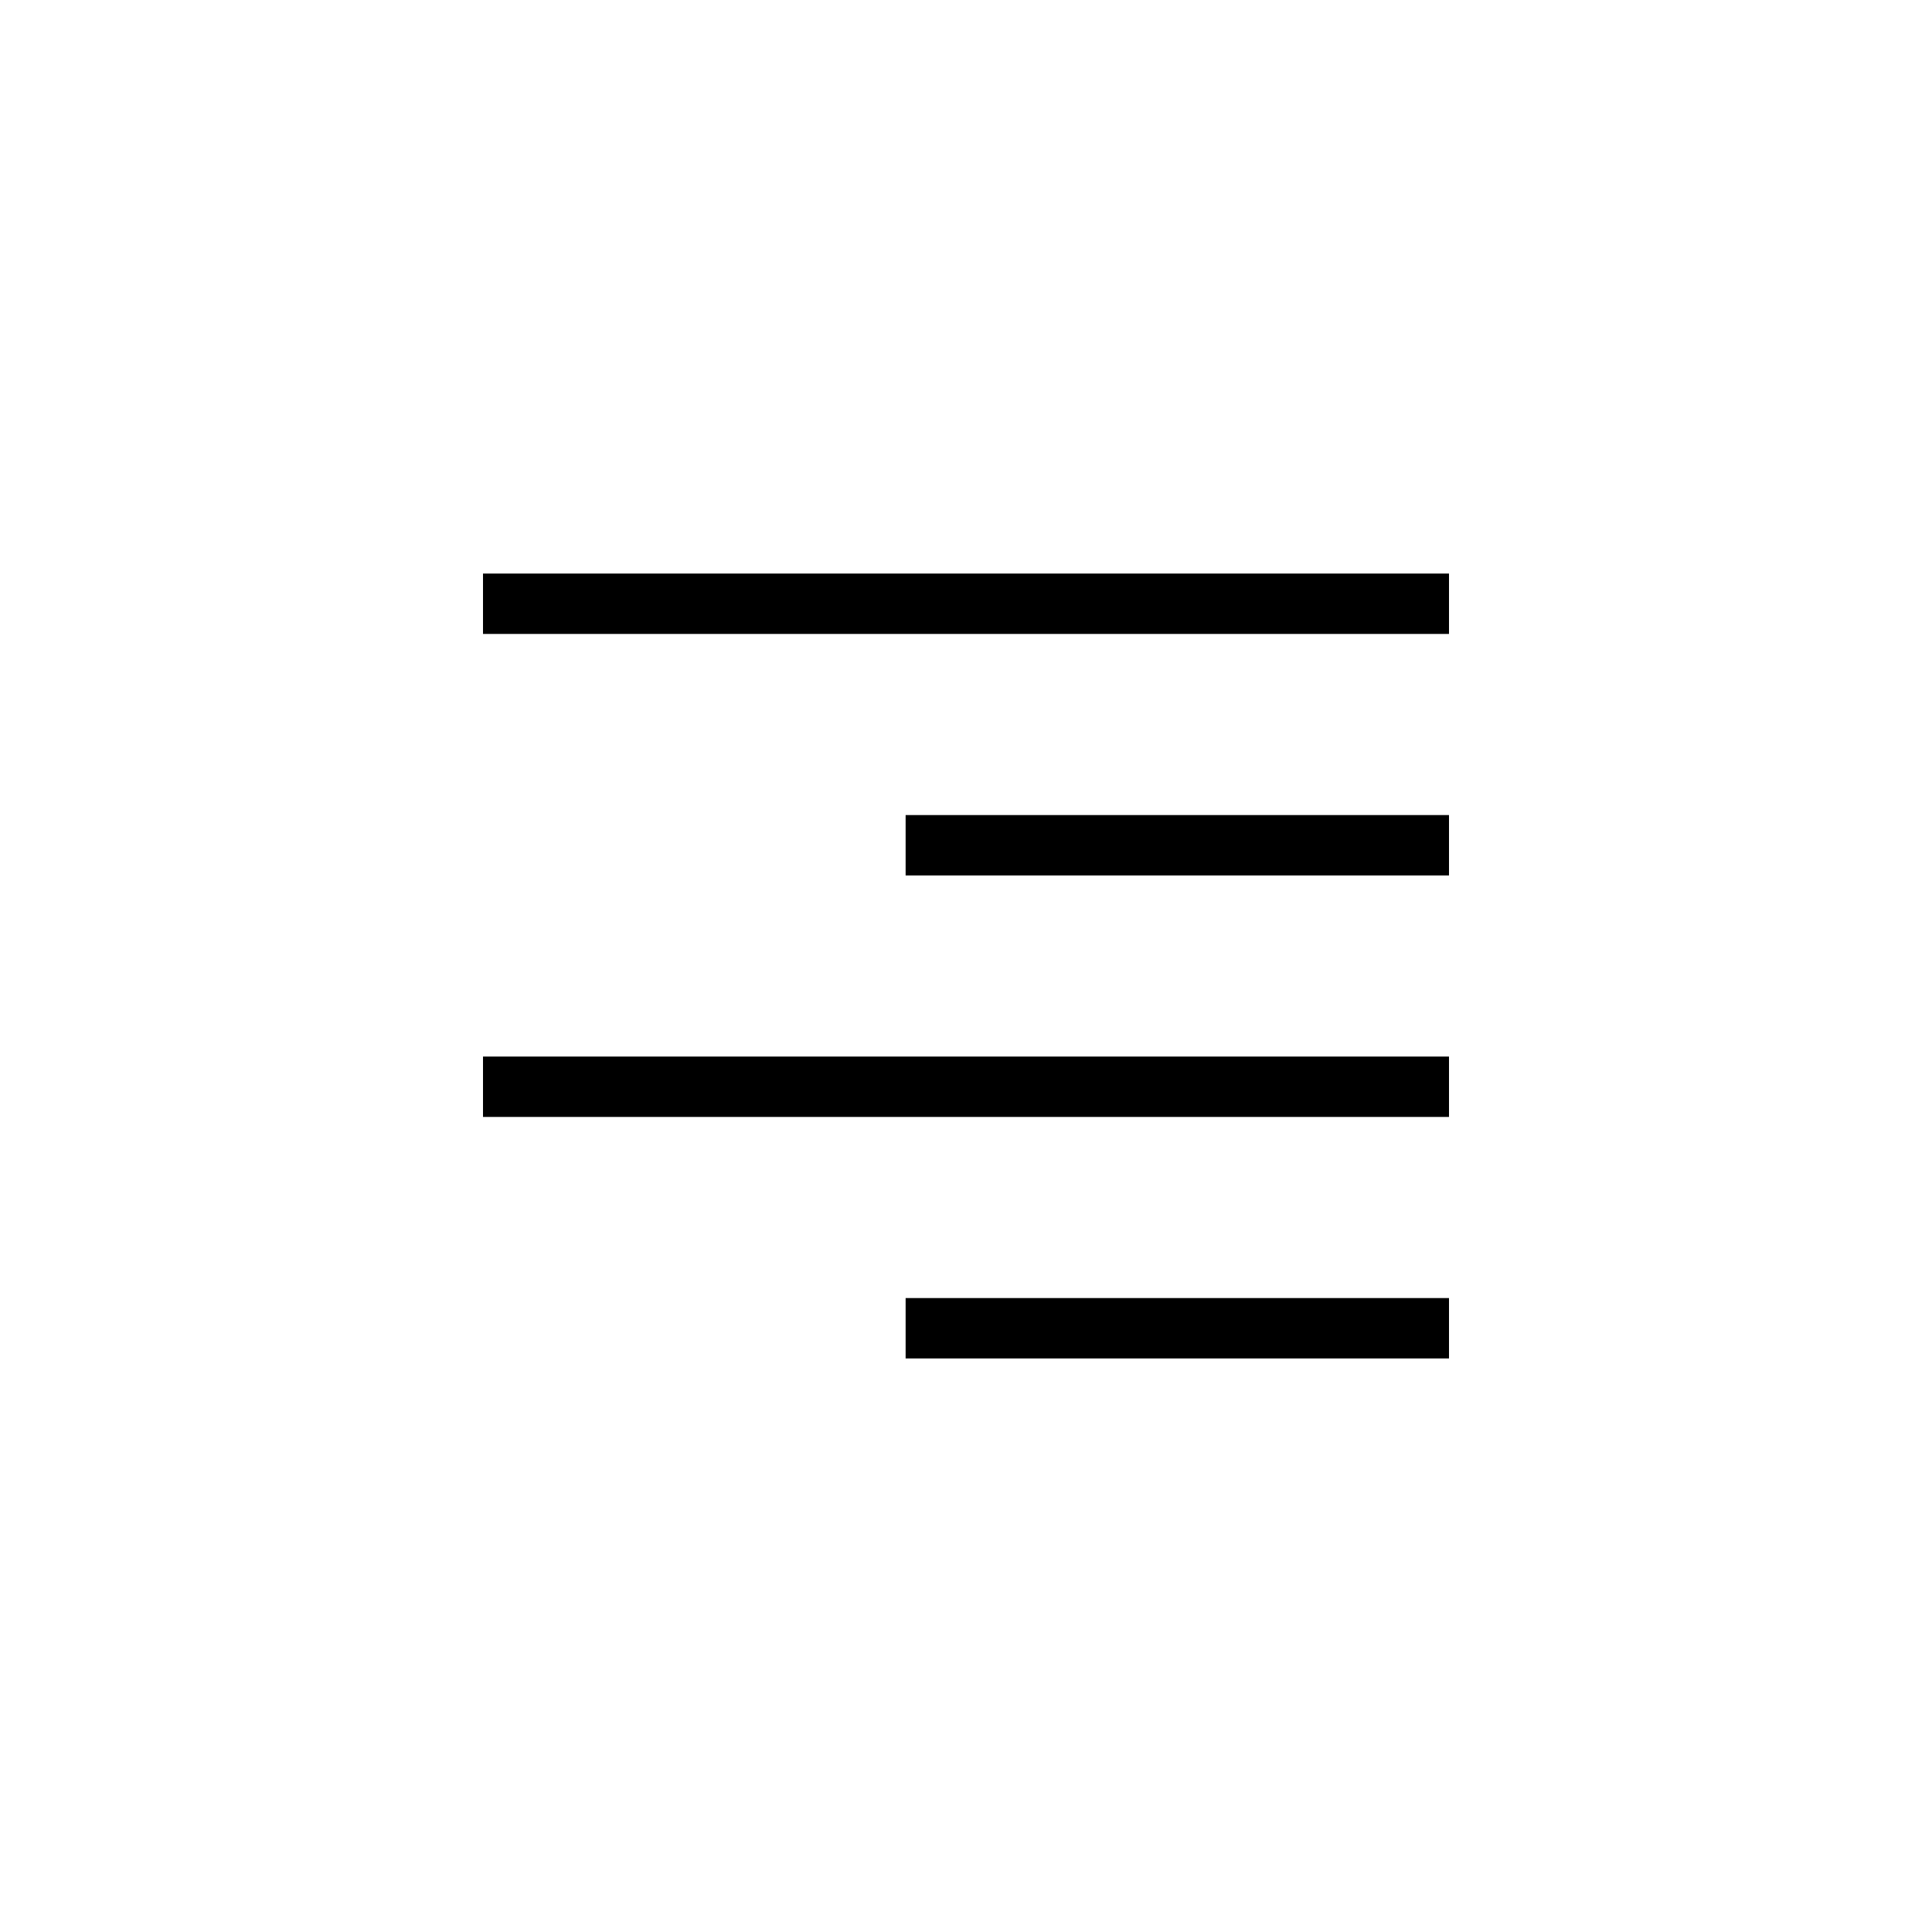
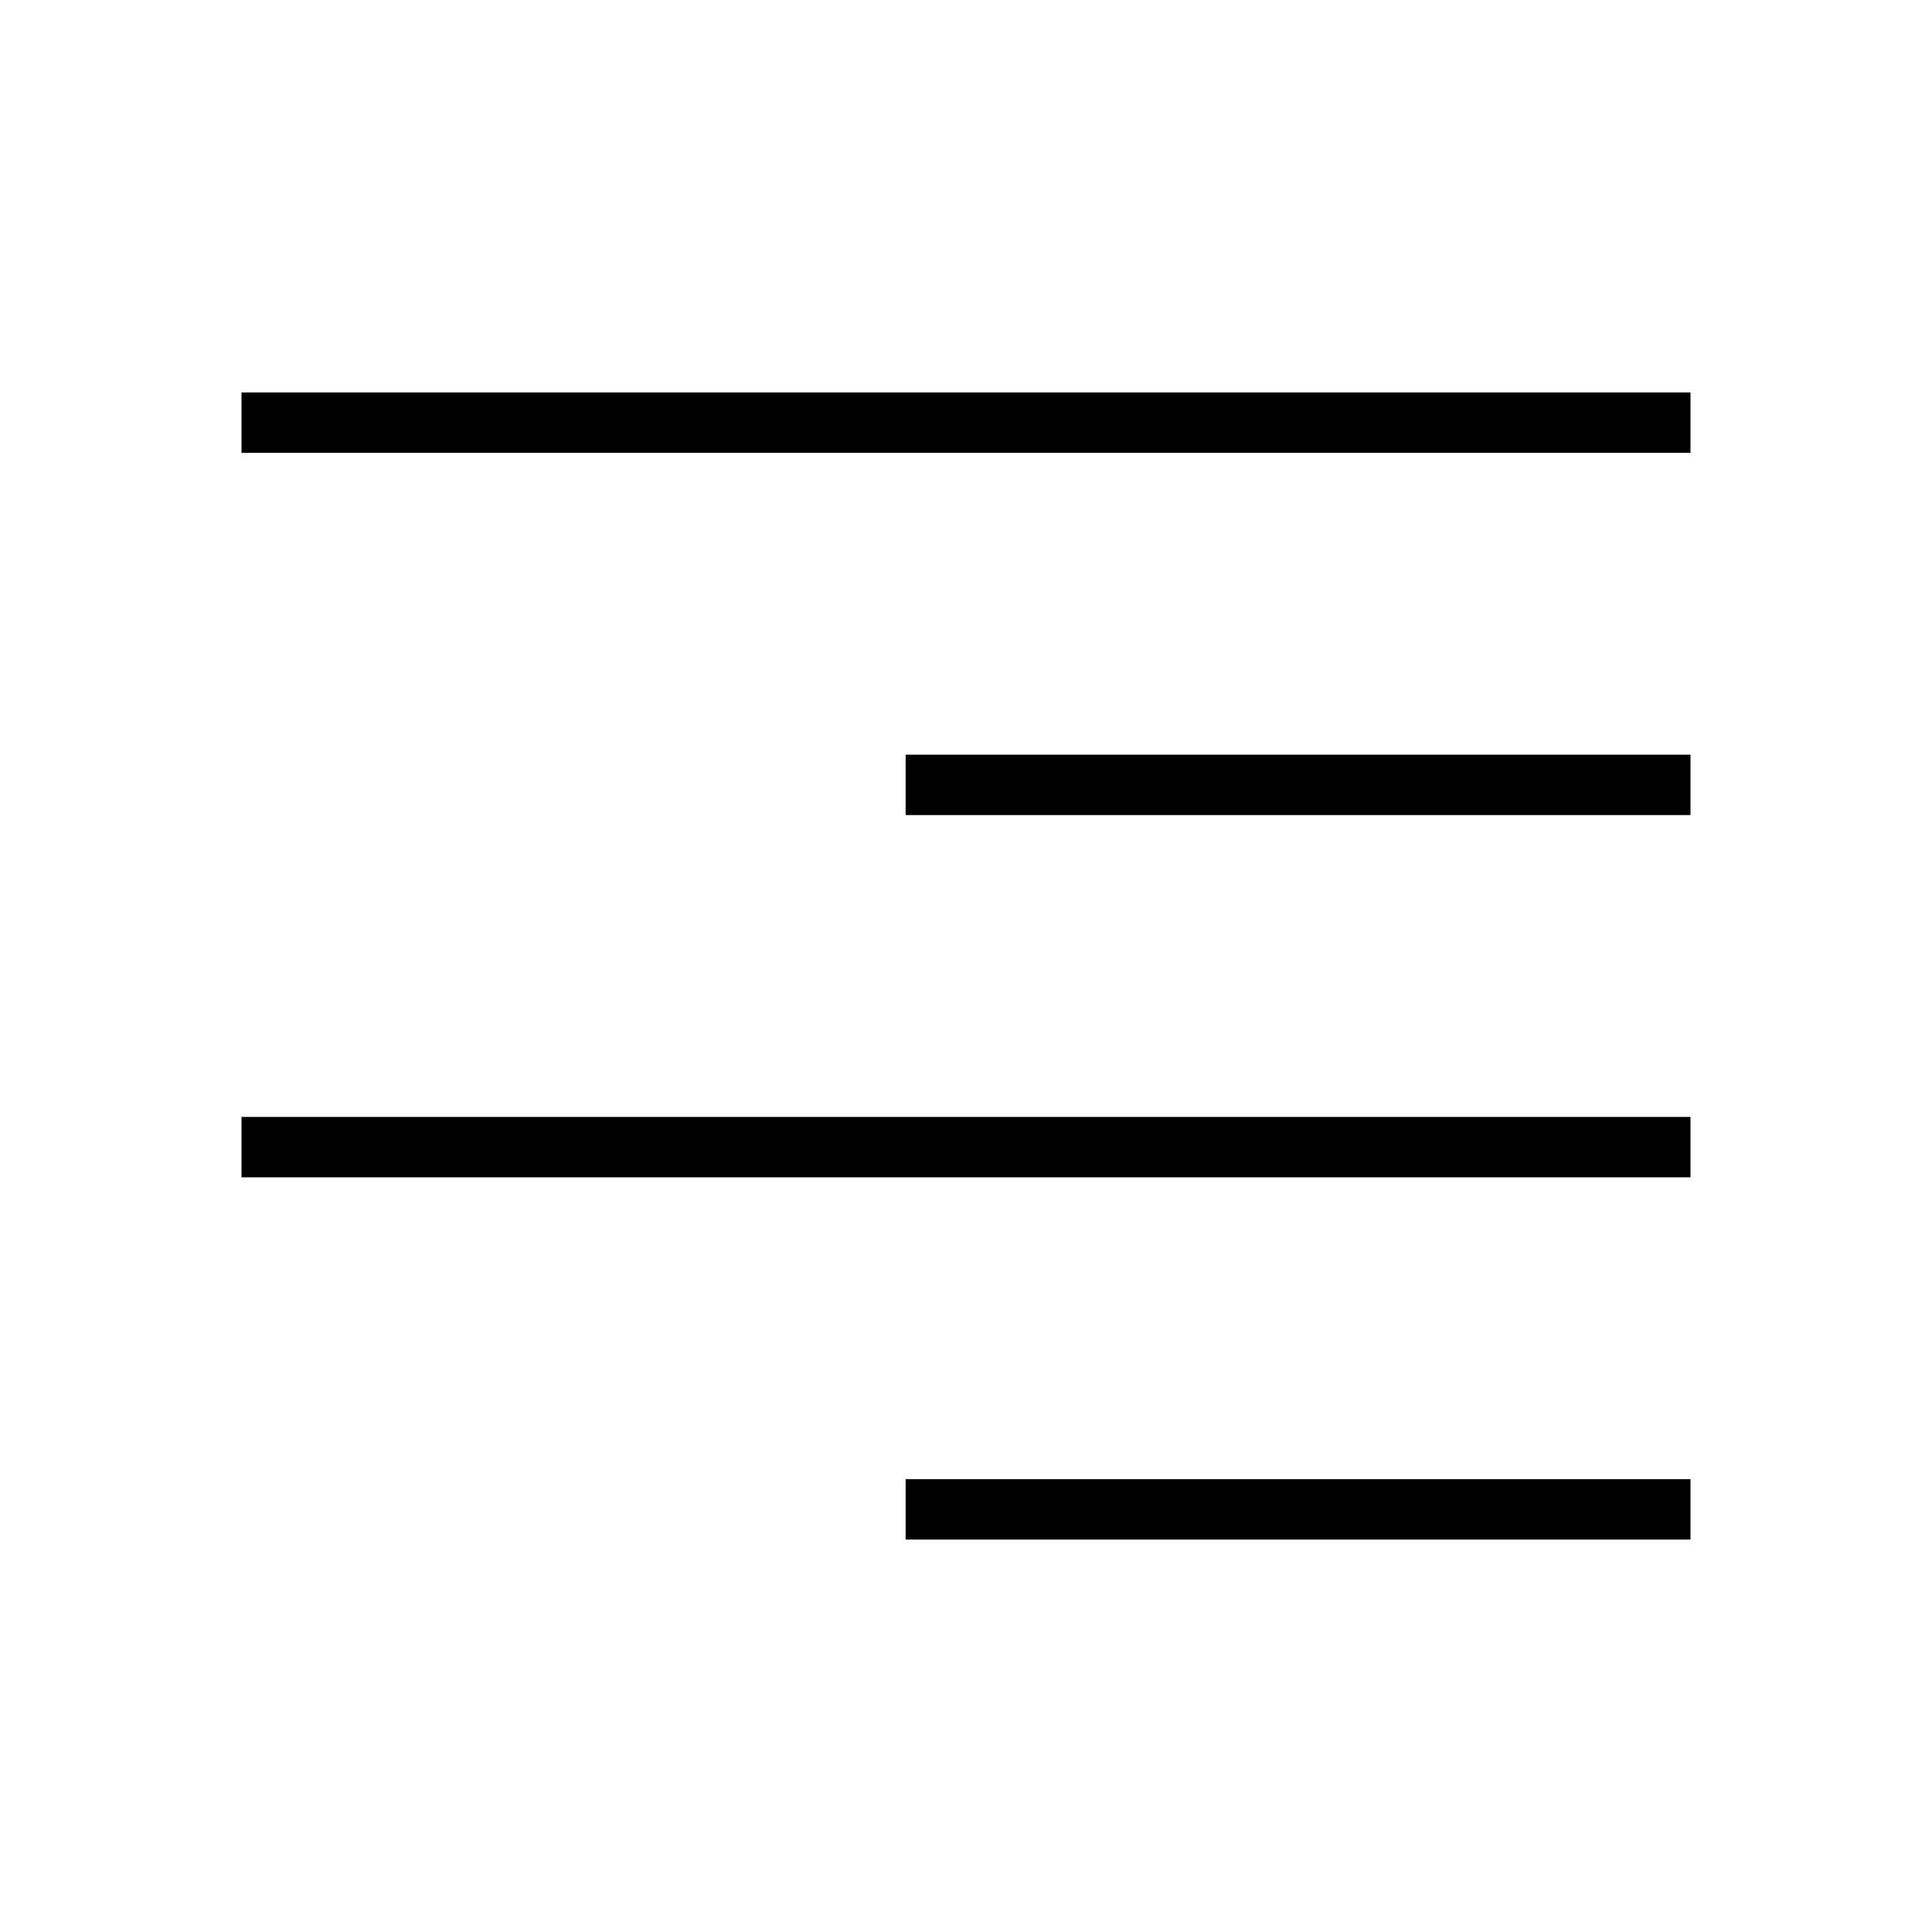
<svg xmlns="http://www.w3.org/2000/svg" viewBox="0 0 32 32" fill="none" stroke="#000">
-   <path d="M8 10H24" />
-   <path d="M8 18H24" />
-   <path d="M15 14H24" />
-   <path d="M15 22H24" />
+   <path d="M4 7H28" />
+   <path d="M4 19H28" />
+   <path d="M15 13H28" />
+   <path d="M15 25H28" />
</svg>
